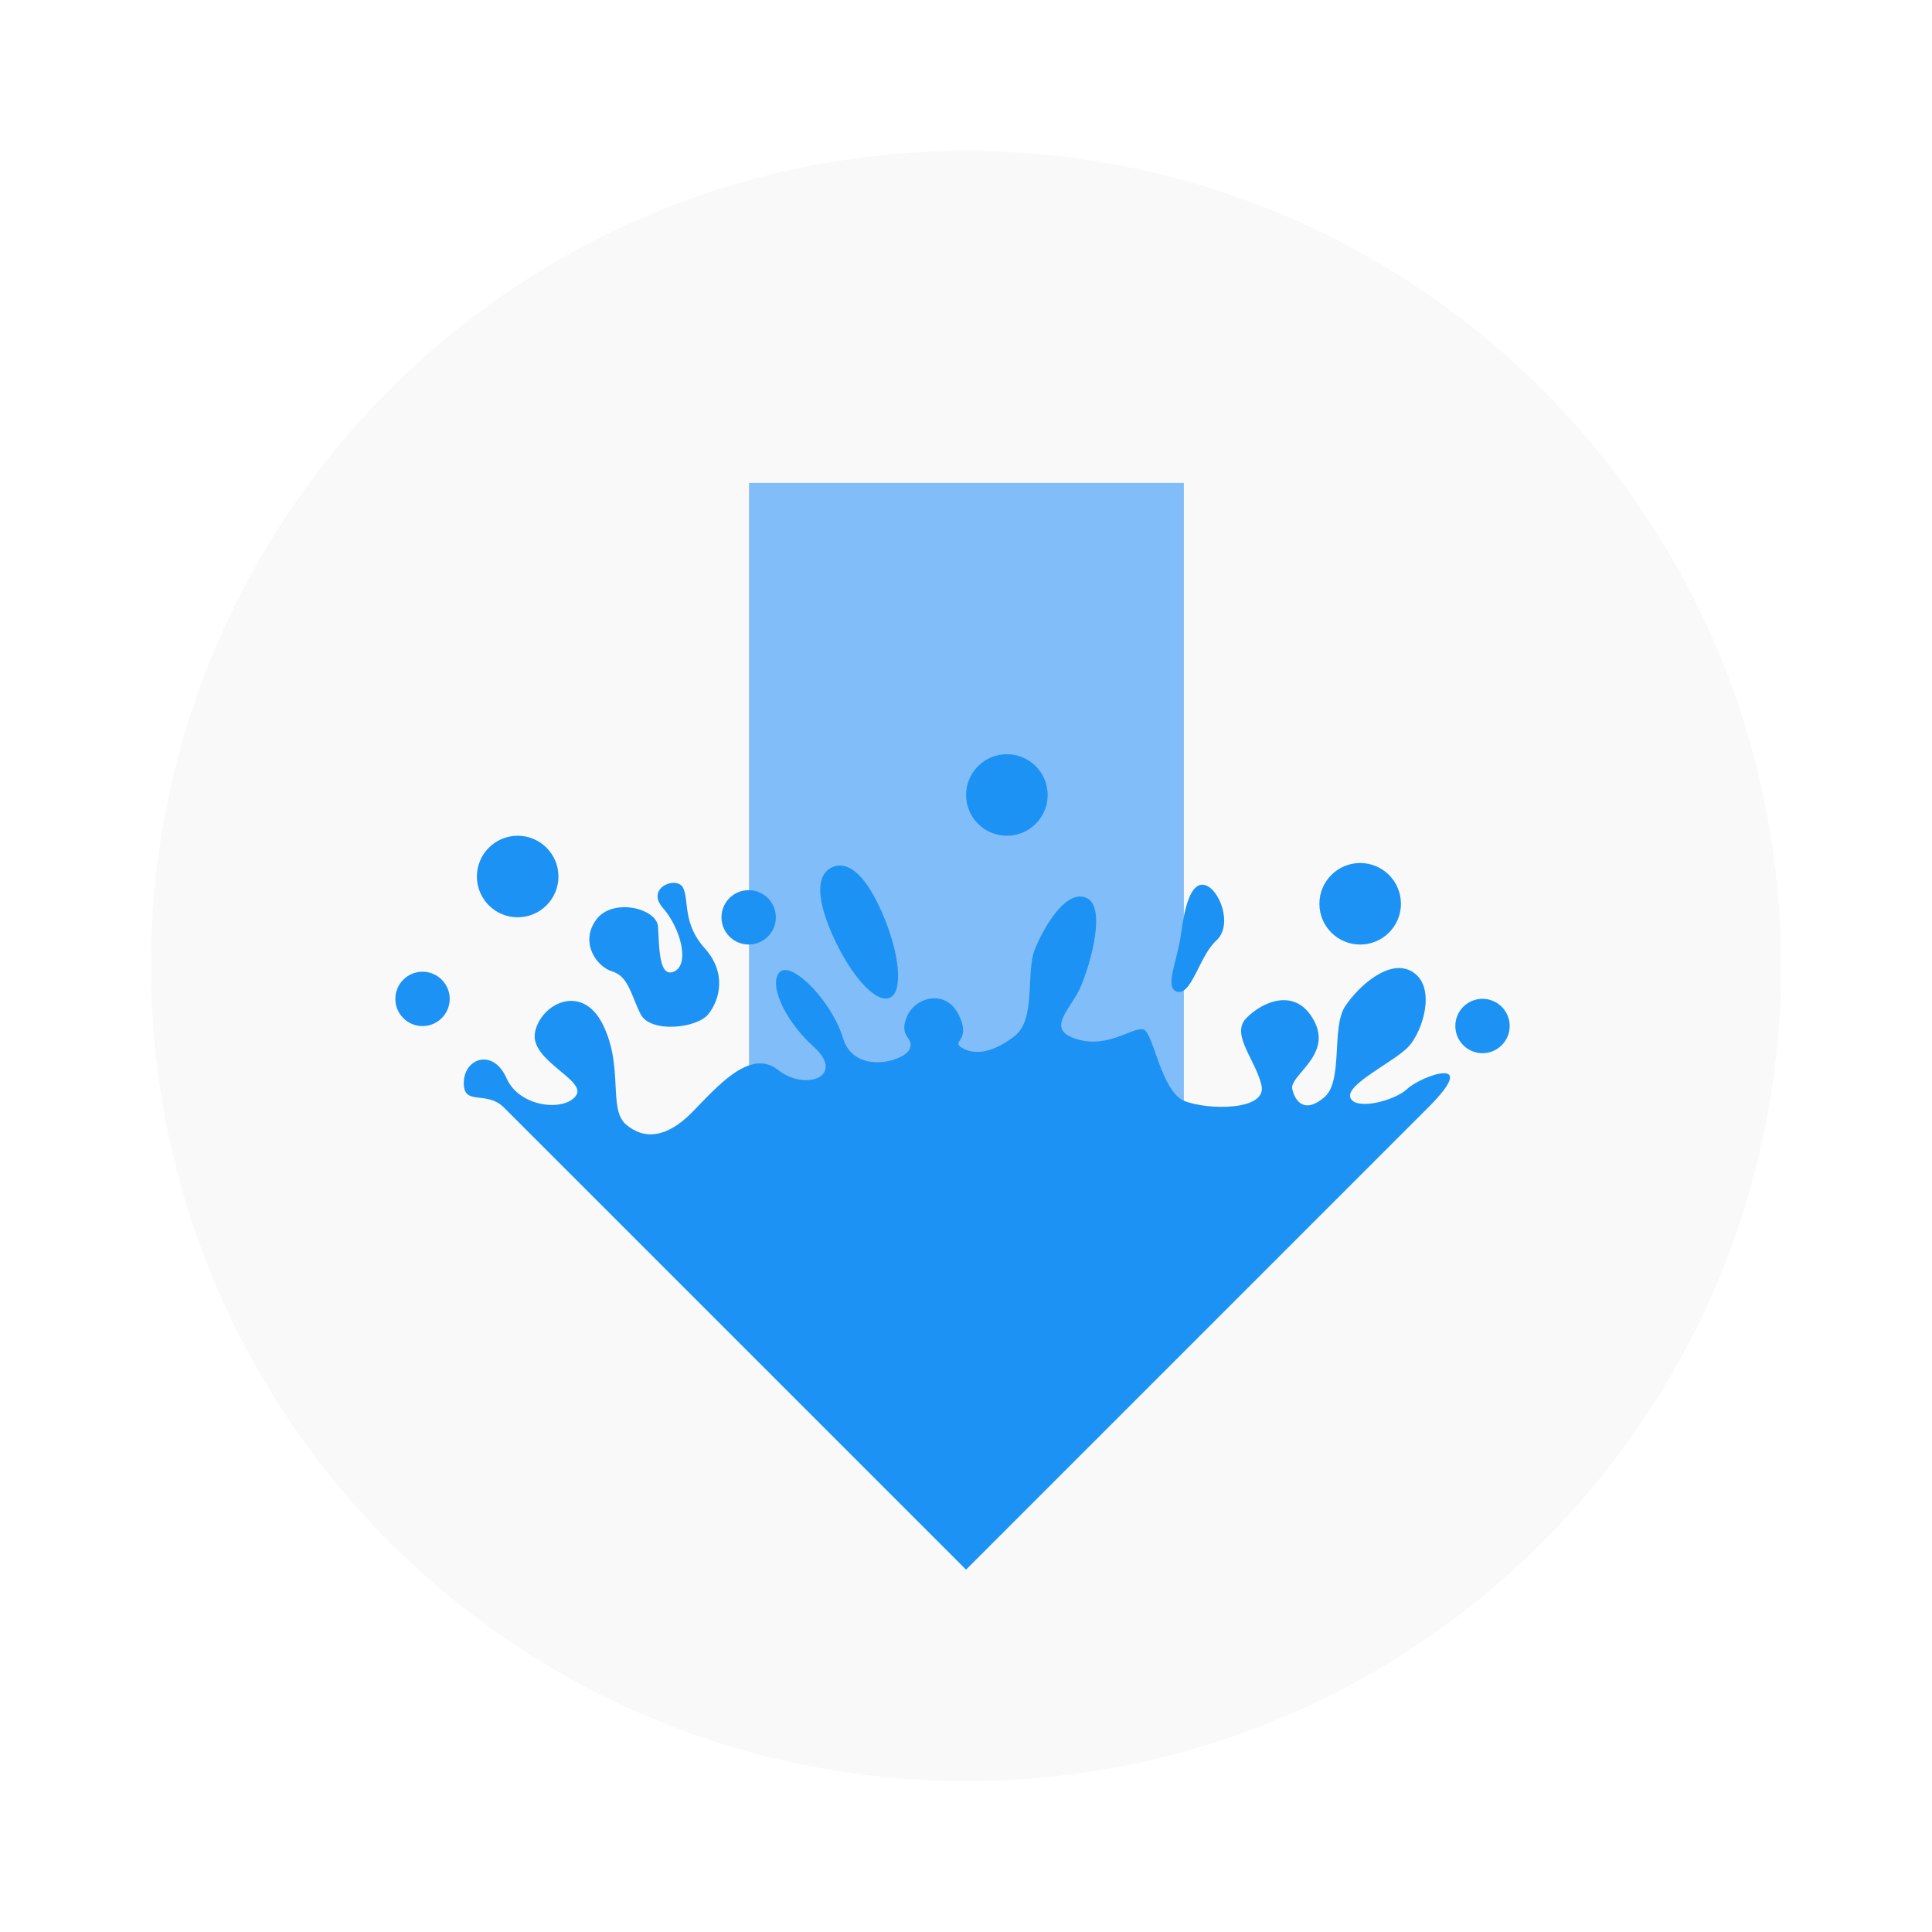
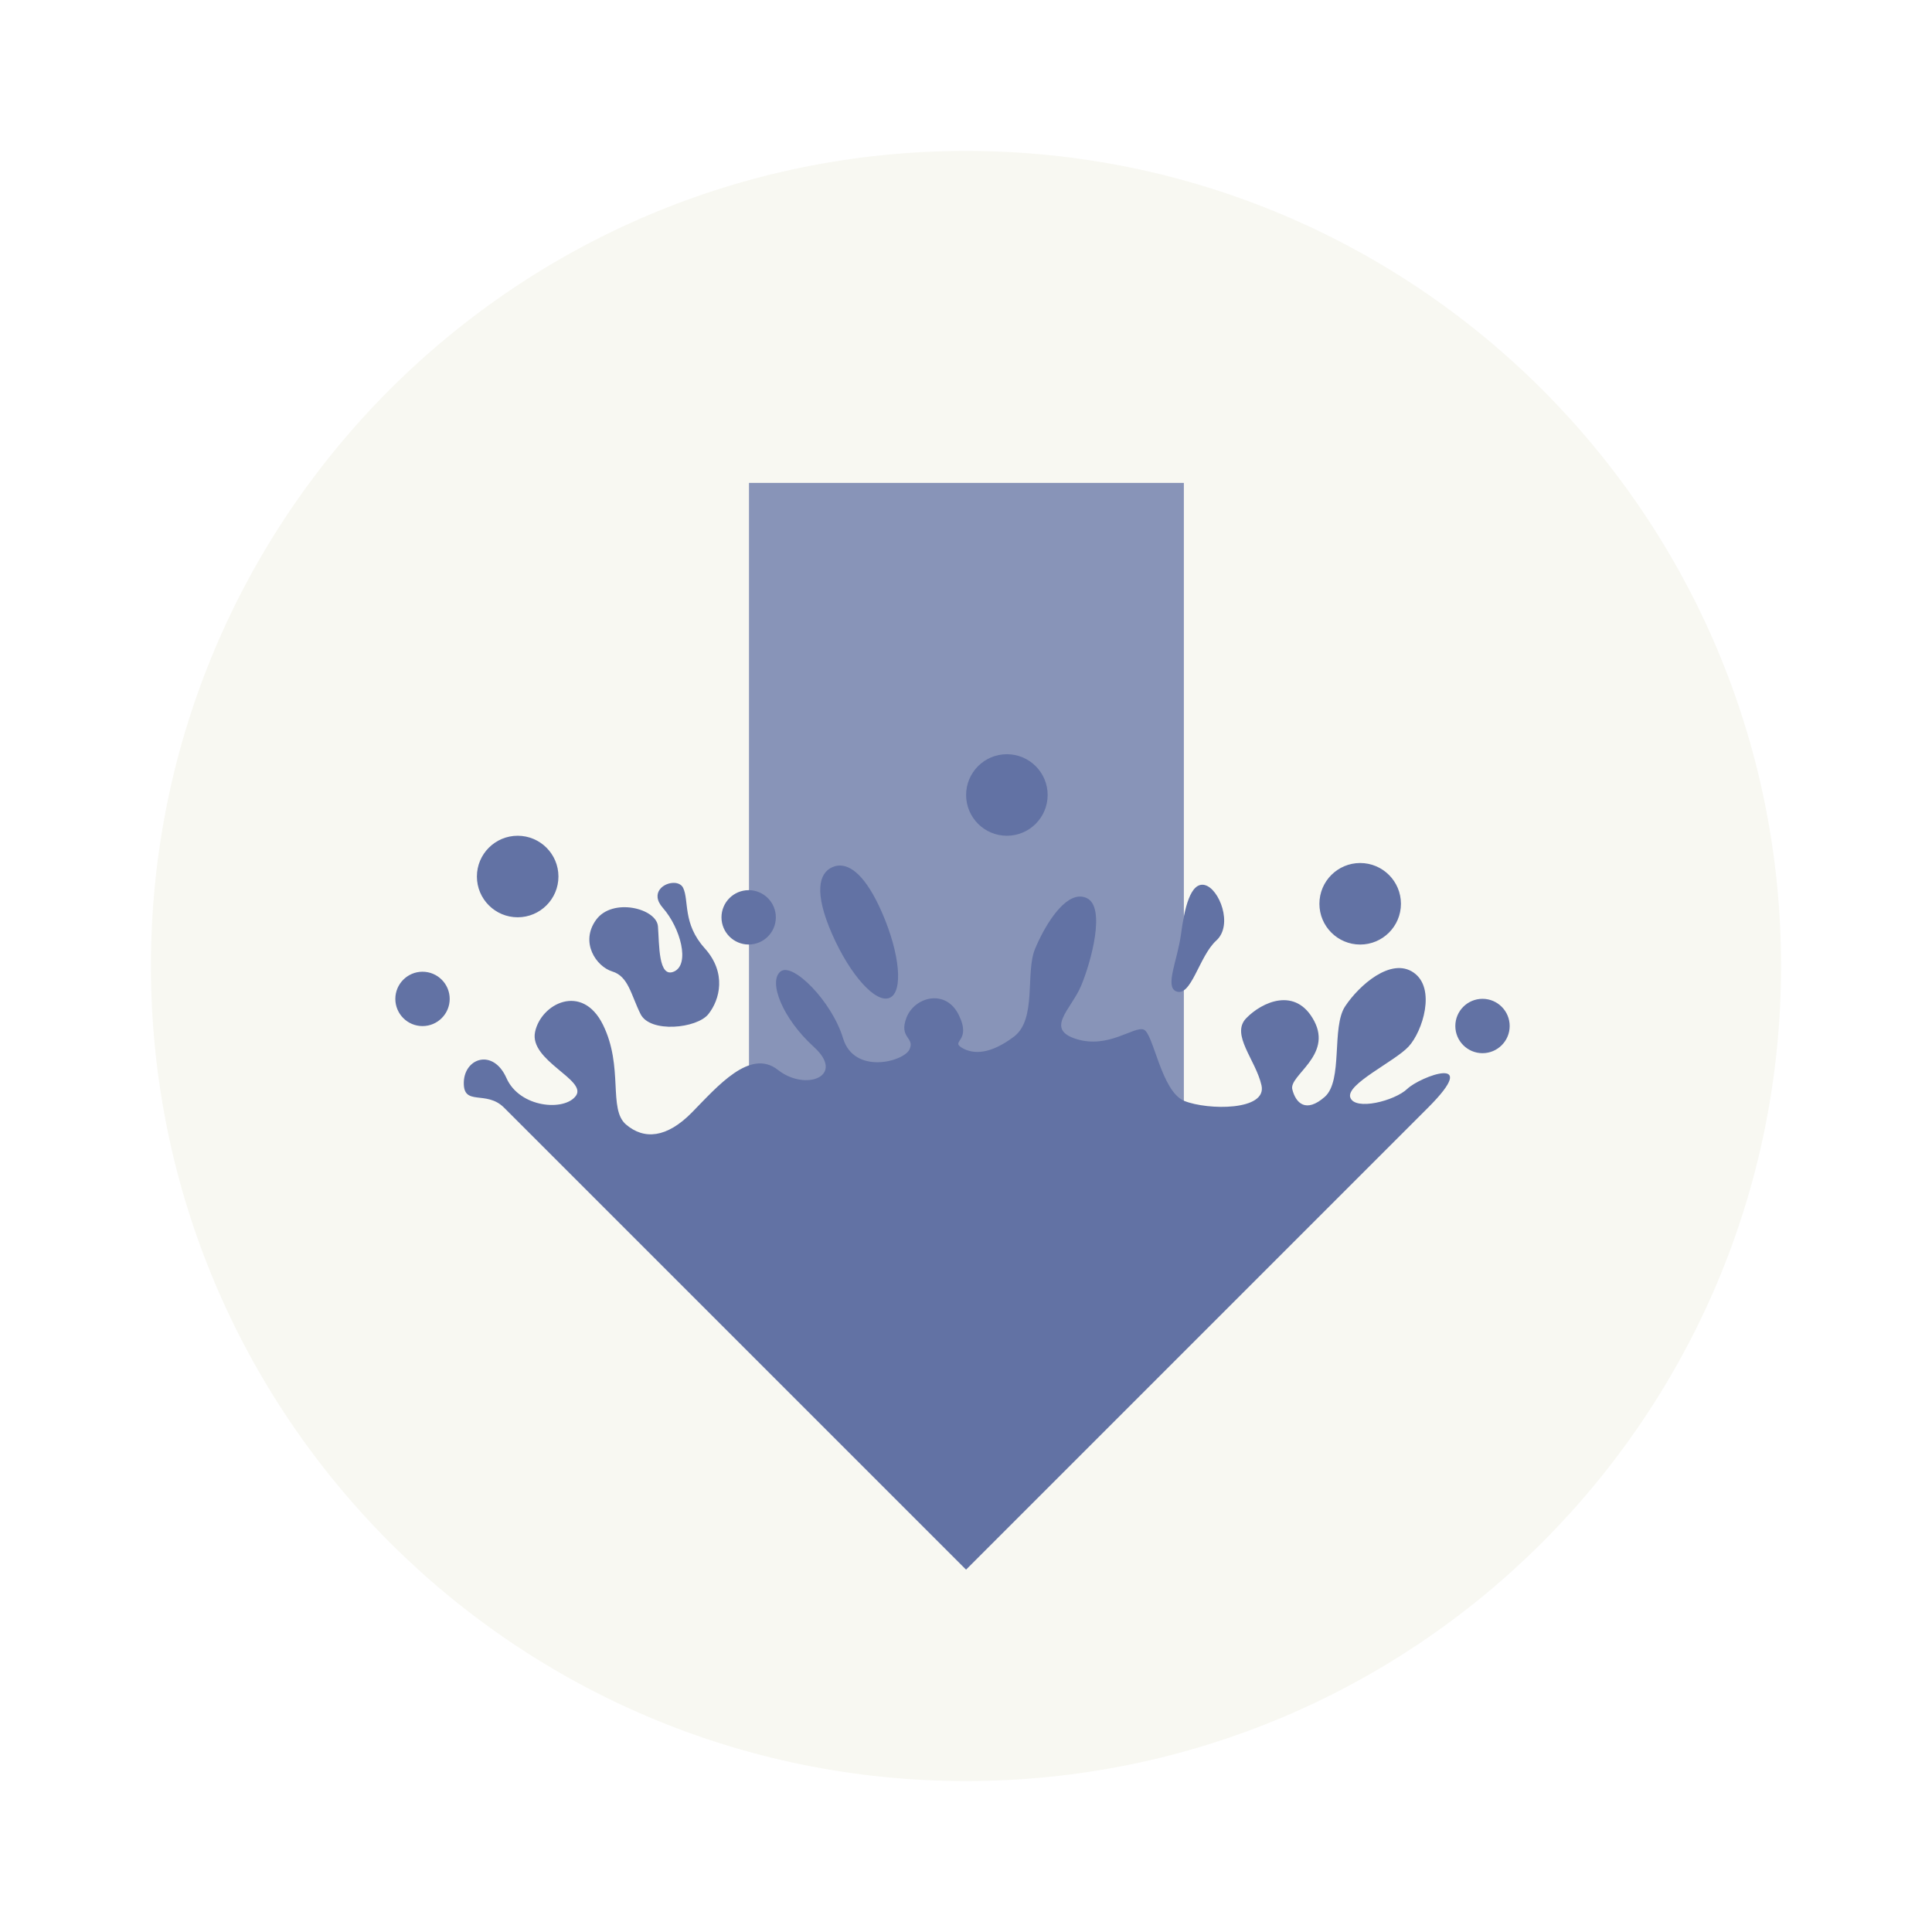
- <svg xmlns="http://www.w3.org/2000/svg" width="64" height="64" version="1.1" viewBox="0 0 64 64">
-   <circle cx="32" cy="32" r="27" fill="#f9f9f9" stroke-width="3.78" style="paint-order:stroke fill markers" />
-   <g transform="matrix(.90032 0 0 .90032 -335.84 -437.6)">
-     <path transform="matrix(2.1053,0,0,2.1053,-451.16,-571.57)" d="m404.57 510.8v12.35h7.6v-12.35z" fill="#81bdf8" stroke-opacity=".55" stroke-width="2.154" />
-     <g fill-rule="evenodd" stroke-width=".769">
-       <path transform="translate(384.57,499.8)" d="m25.5 14c-0.828 0-1.5 0.672-1.5 1.5s0.672 1.5 1.5 1.5 1.5-0.672 1.5-1.5-0.672-1.5-1.5-1.5m17.5 9c-0.552 0-1 0.448-1 1s0.448 1 1 1 1-0.448 1-1-0.448-1-1-1m-35.5-6c-0.828 0-1.5 0.672-1.5 1.5s0.672 1.5 1.5 1.5 1.5-0.672 1.5-1.5-0.672-1.5-1.5-1.5m11.775 1.1c-0.067 8e-3 -0.132 0.027-0.195 0.055-0.506 0.222-0.677 0.944-0.012 2.461 0.666 1.517 1.615 2.568 2.121 2.346s0.376-1.631-0.289-3.148c-0.582-1.328-1.153-1.771-1.625-1.713m-5.988 0.635c-0.395-0.034-0.937 0.359-0.445 0.918 0.655 0.746 1 2.074 0.416 2.34-0.587 0.266-0.544-0.99-0.596-1.658-0.051-0.668-1.677-1.07-2.277-0.242s4e-3 1.72 0.598 1.9c0.594 0.181 0.686 0.861 1.039 1.568 0.354 0.707 2.076 0.53 2.496 0s0.681-1.515-0.137-2.424-0.57-1.753-0.791-2.217c-0.055-0.116-0.171-0.174-0.303-0.186m19.494 0.078c-0.531-0.125-0.75 0.875-0.875 1.813s-0.594 1.906-0.188 2.094c0.563 0.25 0.85-1.288 1.486-1.863 0.636-0.576 0.107-1.918-0.424-2.043m-16.781 0.188c-0.552 0-1 0.448-1 1s0.448 1 1 1 1-0.448 1-1-0.448-1-1-1m12.152 0.236c-0.65 0.048-1.297 1.157-1.615 1.926-0.364 0.878 0.076 2.59-0.781 3.232-0.857 0.643-1.484 0.661-1.912 0.404s0.367-0.224-0.111-1.203c-0.479-0.979-1.624-0.673-1.924 0.09s0.322 0.728 0.107 1.178c-0.214 0.45-2.036 0.936-2.443-0.414s-1.853-2.819-2.303-2.455 0.054 1.706 1.232 2.777-0.302 1.648-1.326 0.842c-1.024-0.807-2.228 0.613-3.16 1.563-0.933 0.949-1.766 1.014-2.43 0.445-0.663-0.568-0.08-2.114-0.846-3.668-0.765-1.554-2.286-0.78-2.5 0.27s1.92 1.757 1.506 2.34-2.069 0.451-2.557-0.648c-0.487-1.099-1.549-0.743-1.57 0.156-0.021 0.9 0.822 0.272 1.48 0.93l17 17 17-17c2-2-0.29-1.143-0.762-0.693-0.471 0.45-1.928 0.815-2.1 0.322-0.171-0.493 1.632-1.32 2.146-1.877s1.017-2.139 0.186-2.719-2.01 0.467-2.521 1.238c-0.514 0.771-0.068 2.736-0.754 3.336s-1.063 0.235-1.191-0.279c-0.129-0.514 1.48-1.237 0.805-2.516-0.676-1.279-1.924-0.699-2.502-0.1-0.578 0.6 0.348 1.524 0.563 2.467 0.214 0.943-1.979 0.919-2.836 0.576s-1.136-2.498-1.5-2.627-1.292 0.714-2.471 0.35c-1.178-0.364-0.2-1.09 0.164-1.947s0.939-2.922 0.203-3.246c-0.092-0.041-0.185-0.056-0.277-0.049m10.348-1.236c-0.828 0-1.5 0.672-1.5 1.5s0.672 1.5 1.5 1.5 1.5-0.672 1.5-1.5-0.672-1.5-1.5-1.5m-34.5 4c-0.552 0-1 0.448-1 1s0.448 1 1 1 1-0.448 1-1-0.448-1-1-1" fill="#1b92f4" />
+ <svg xmlns="http://www.w3.org/2000/svg" width="64" height="64" version="1.1" viewBox="0 0 64 64" id="svg12">
+   <defs id="defs16" />
+   <circle cx="32" cy="32" r="27" fill="#f8f8f2" stroke-width="3.78" style="paint-order:stroke fill markers" id="circle2" />
+   <g transform="matrix(.90032 0 0 .90032 -335.84 -437.6)" id="g10">
+     <path transform="matrix(2.1053,0,0,2.1053,-451.16,-571.57)" d="m404.57 510.8v12.35h7.6v-12.35z" fill="#81bdf8" stroke-opacity=".55" stroke-width="2.154" id="path4" style="fill:#8894b8" />
+     <g fill-rule="evenodd" stroke-width=".769" id="g8">
+       <path transform="translate(384.57,499.8)" d="m25.5 14c-0.828 0-1.5 0.672-1.5 1.5s0.672 1.5 1.5 1.5 1.5-0.672 1.5-1.5-0.672-1.5-1.5-1.5m17.5 9c-0.552 0-1 0.448-1 1s0.448 1 1 1 1-0.448 1-1-0.448-1-1-1m-35.5-6c-0.828 0-1.5 0.672-1.5 1.5s0.672 1.5 1.5 1.5 1.5-0.672 1.5-1.5-0.672-1.5-1.5-1.5m11.775 1.1c-0.067 8e-3 -0.132 0.027-0.195 0.055-0.506 0.222-0.677 0.944-0.012 2.461 0.666 1.517 1.615 2.568 2.121 2.346s0.376-1.631-0.289-3.148c-0.582-1.328-1.153-1.771-1.625-1.713m-5.988 0.635c-0.395-0.034-0.937 0.359-0.445 0.918 0.655 0.746 1 2.074 0.416 2.34-0.587 0.266-0.544-0.99-0.596-1.658-0.051-0.668-1.677-1.07-2.277-0.242s4e-3 1.72 0.598 1.9c0.594 0.181 0.686 0.861 1.039 1.568 0.354 0.707 2.076 0.53 2.496 0s0.681-1.515-0.137-2.424-0.57-1.753-0.791-2.217c-0.055-0.116-0.171-0.174-0.303-0.186m19.494 0.078c-0.531-0.125-0.75 0.875-0.875 1.813s-0.594 1.906-0.188 2.094c0.563 0.25 0.85-1.288 1.486-1.863 0.636-0.576 0.107-1.918-0.424-2.043m-16.781 0.188c-0.552 0-1 0.448-1 1s0.448 1 1 1 1-0.448 1-1-0.448-1-1-1m12.152 0.236c-0.65 0.048-1.297 1.157-1.615 1.926-0.364 0.878 0.076 2.59-0.781 3.232-0.857 0.643-1.484 0.661-1.912 0.404s0.367-0.224-0.111-1.203c-0.479-0.979-1.624-0.673-1.924 0.09s0.322 0.728 0.107 1.178c-0.214 0.45-2.036 0.936-2.443-0.414s-1.853-2.819-2.303-2.455 0.054 1.706 1.232 2.777-0.302 1.648-1.326 0.842c-1.024-0.807-2.228 0.613-3.16 1.563-0.933 0.949-1.766 1.014-2.43 0.445-0.663-0.568-0.08-2.114-0.846-3.668-0.765-1.554-2.286-0.78-2.5 0.27s1.92 1.757 1.506 2.34-2.069 0.451-2.557-0.648c-0.487-1.099-1.549-0.743-1.57 0.156-0.021 0.9 0.822 0.272 1.48 0.93l17 17 17-17c2-2-0.29-1.143-0.762-0.693-0.471 0.45-1.928 0.815-2.1 0.322-0.171-0.493 1.632-1.32 2.146-1.877s1.017-2.139 0.186-2.719-2.01 0.467-2.521 1.238c-0.514 0.771-0.068 2.736-0.754 3.336s-1.063 0.235-1.191-0.279c-0.129-0.514 1.48-1.237 0.805-2.516-0.676-1.279-1.924-0.699-2.502-0.1-0.578 0.6 0.348 1.524 0.563 2.467 0.214 0.943-1.979 0.919-2.836 0.576s-1.136-2.498-1.5-2.627-1.292 0.714-2.471 0.35c-1.178-0.364-0.2-1.09 0.164-1.947s0.939-2.922 0.203-3.246c-0.092-0.041-0.185-0.056-0.277-0.049m10.348-1.236c-0.828 0-1.5 0.672-1.5 1.5s0.672 1.5 1.5 1.5 1.5-0.672 1.5-1.5-0.672-1.5-1.5-1.5m-34.5 4c-0.552 0-1 0.448-1 1s0.448 1 1 1 1-0.448 1-1-0.448-1-1-1" fill="#1b92f4" id="path6" style="fill:#6272a4" />
    </g>
  </g>
</svg>
